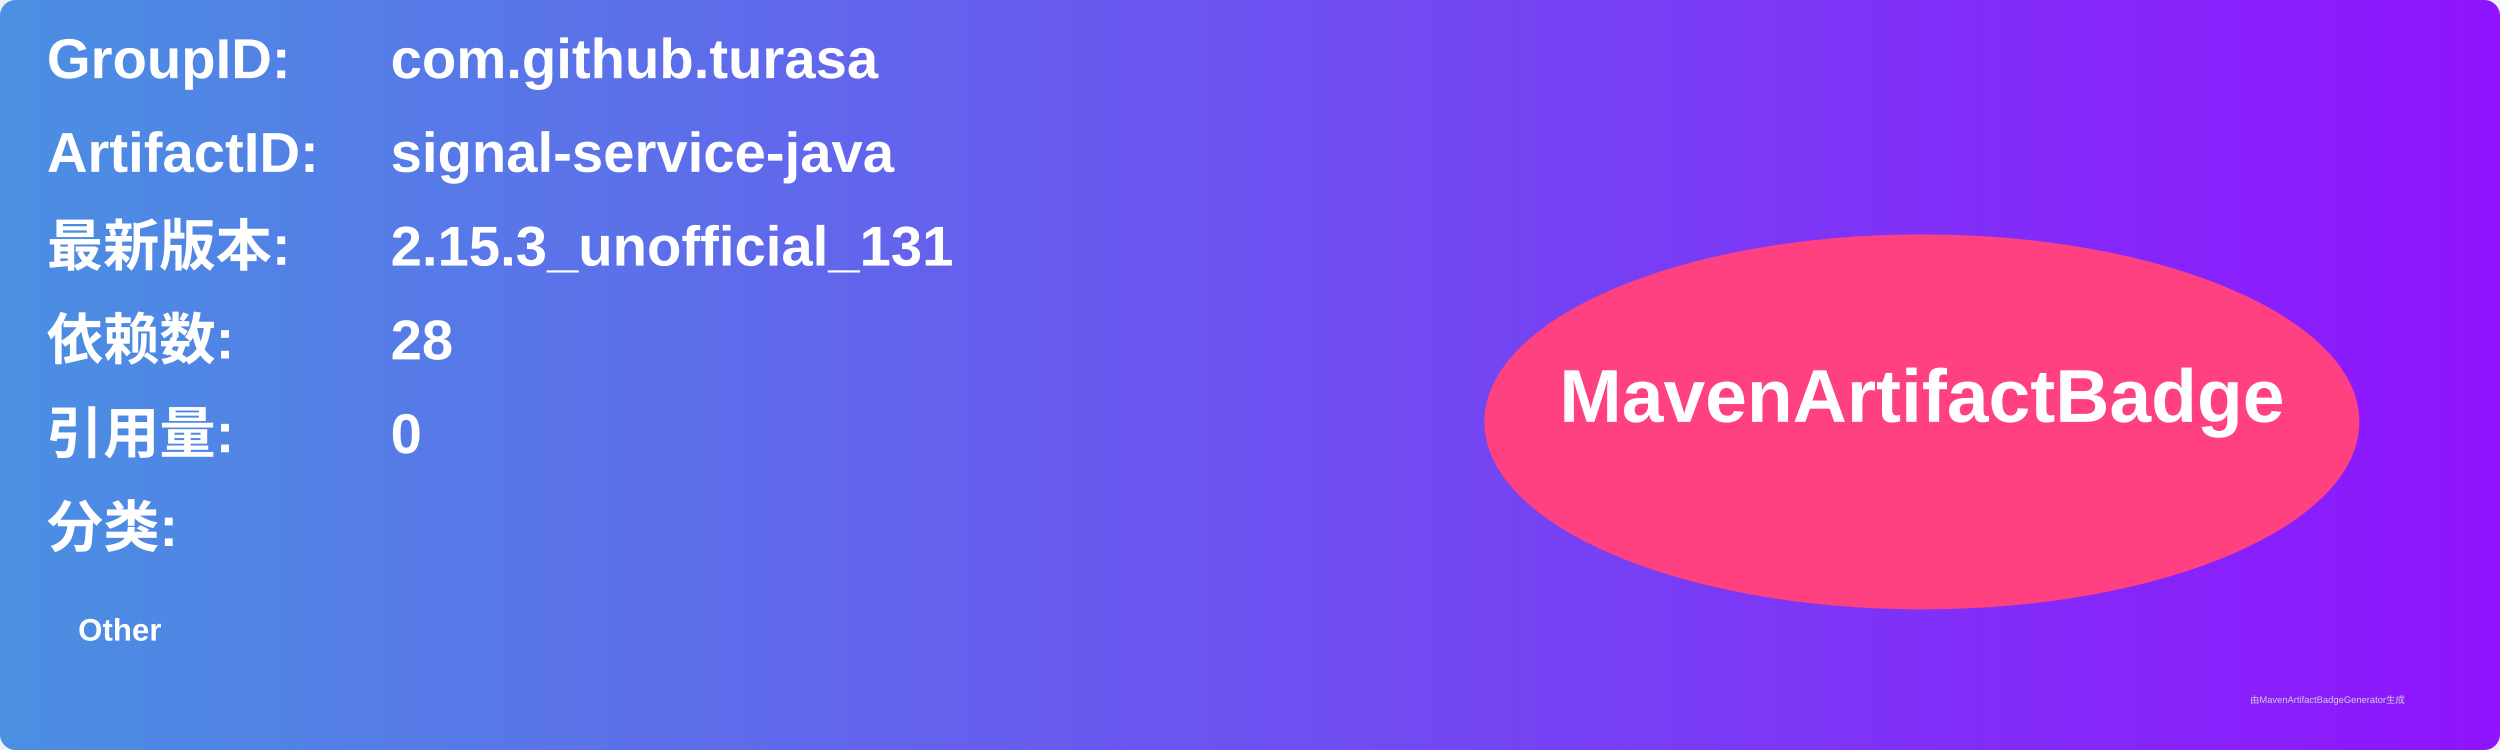
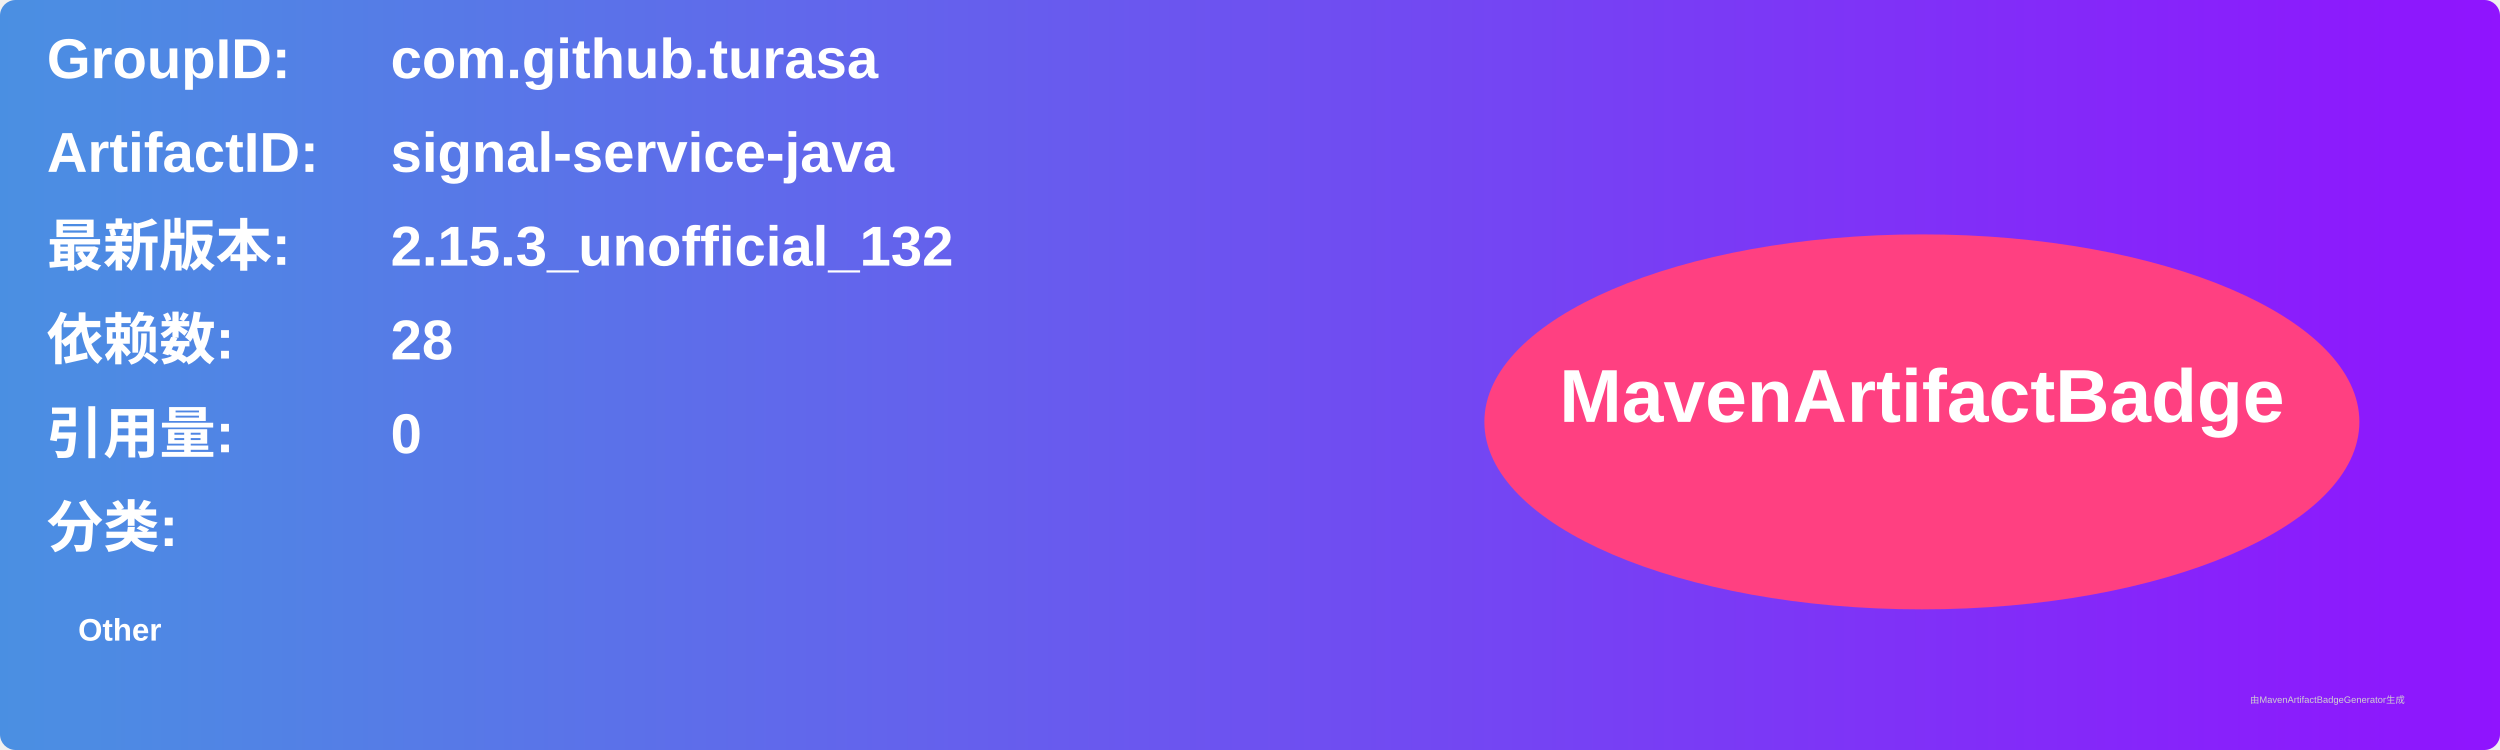
<svg xmlns="http://www.w3.org/2000/svg" width="800" height="240" viewBox="0 0 800 240">
  <linearGradient id="grad" x1="0%" y1="0%" x2="100%" y2="0%">
    <stop offset="0%" stop-color="#4a90e2" />
    <stop offset="100%" stop-color="#9013fe" />
  </linearGradient>
  <rect width="100%" height="100%" rx="5" ry="5" fill="url(#grad)" />
  <g transform="translate(15, 15)">
    <text x="0" y="10" font-family="Arial" font-size="18" fill="white" font-weight="bold" width="260">GroupID:</text>
    <text x="110" y="10" font-family="Arial" font-size="18" fill="white" font-weight="bold" width="460">com.github.turasa</text>
    <text x="0" y="40" font-family="Arial" font-size="18" fill="white" font-weight="bold" width="260">ArtifactID:</text>
    <text x="110" y="40" font-family="Arial" font-size="18" fill="white" font-weight="bold" width="460">signal-service-java</text>
    <text x="0" y="70" font-family="Arial" font-size="18" fill="white" font-weight="bold">最新版本:</text>
    <text x="110" y="70" font-family="Arial" font-size="18" fill="white" font-weight="bold">
-       <tspan font-weight="bold">2.15.3_unofficial_131</tspan>
+       <tspan font-weight="bold">2.15.3_unofficial_132</tspan>
    </text>
    <text x="0" y="100" font-family="Arial" font-size="18" fill="white" font-weight="bold">依赖数: </text>
    <text x="110" y="100" font-family="Arial" font-size="18" fill="white">
      <tspan font-weight="bold">28</tspan>
    </text>
    <text x="0" y="130" font-family="Arial" font-size="18" fill="white" font-weight="bold">引用量: </text>
    <text x="110" y="130" font-family="Arial" font-size="18" fill="white">
      <tspan font-weight="bold">0</tspan>
    </text>
    <text x="0" y="160" font-family="Arial" font-size="18" fill="white" font-weight="bold">分类:</text>
    <text x="10" y="190" font-family="Arial" font-size="10" fill="white">
      <tspan font-weight="bold">Other</tspan>
    </text>
    <ellipse cx="600" cy="120" rx="140" ry="60" fill="#ff4081" />
    <text x="600" y="120" text-anchor="middle" font-family="Arial" font-size="24" fill="white" font-weight="bold">MavenArtifactBadge</text>
  </g>
  <text x="720" y="225" font-family="Arial" font-size="3" fill="#d0d0d0">由MavenArtifactBadgeGenerator生成</text>
</svg>
